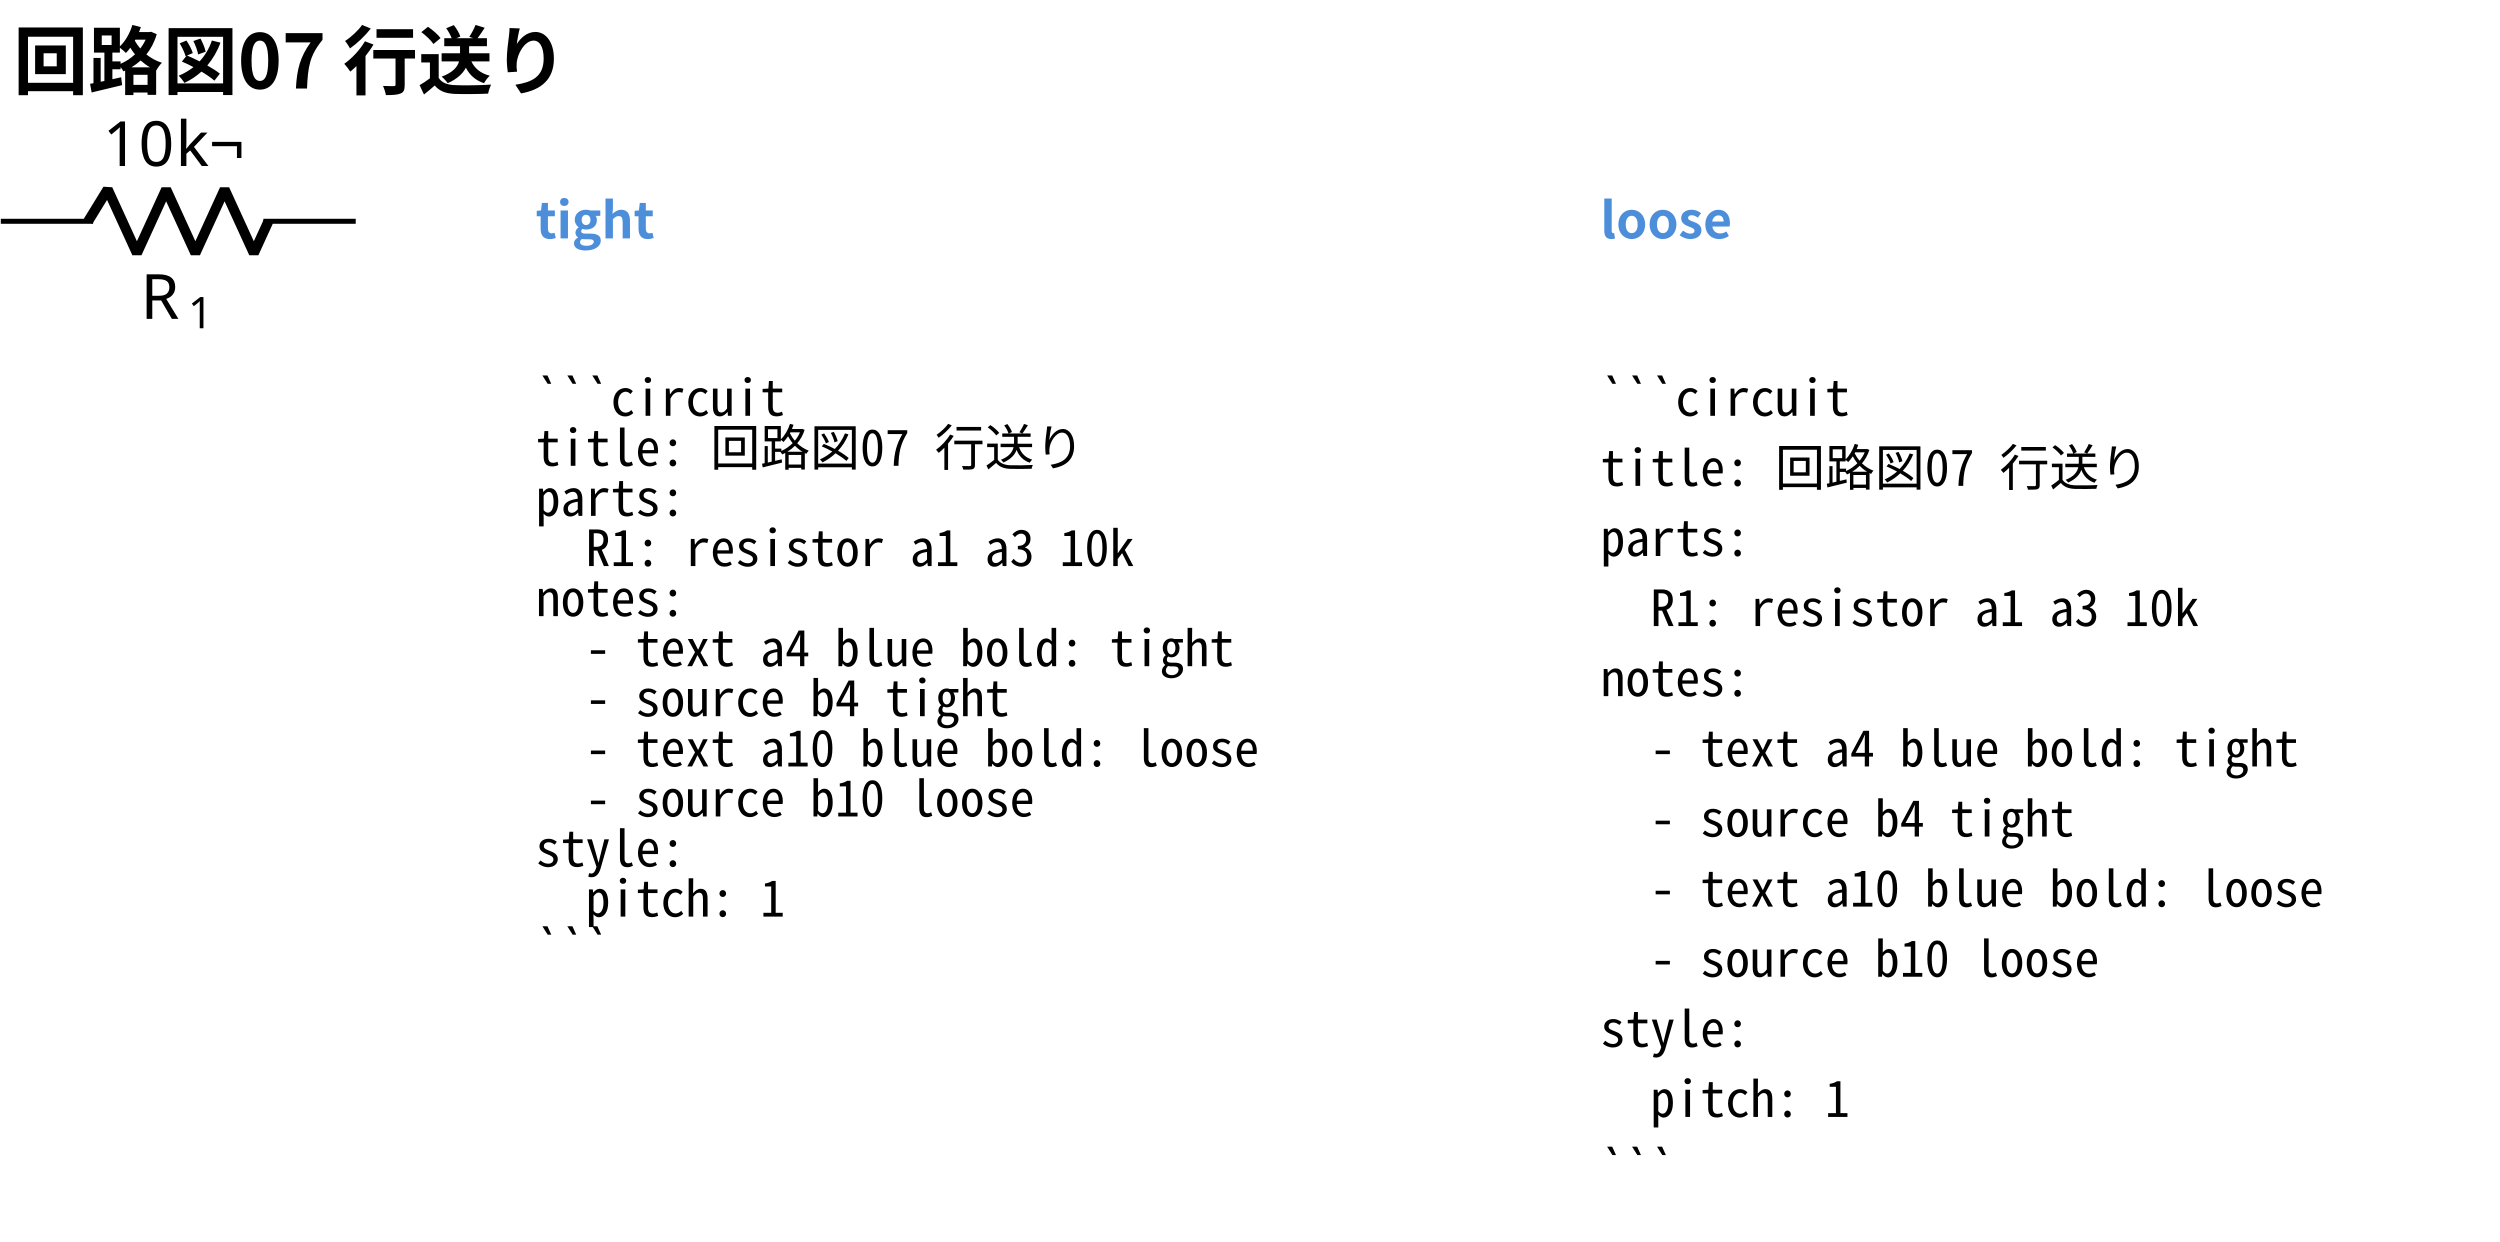
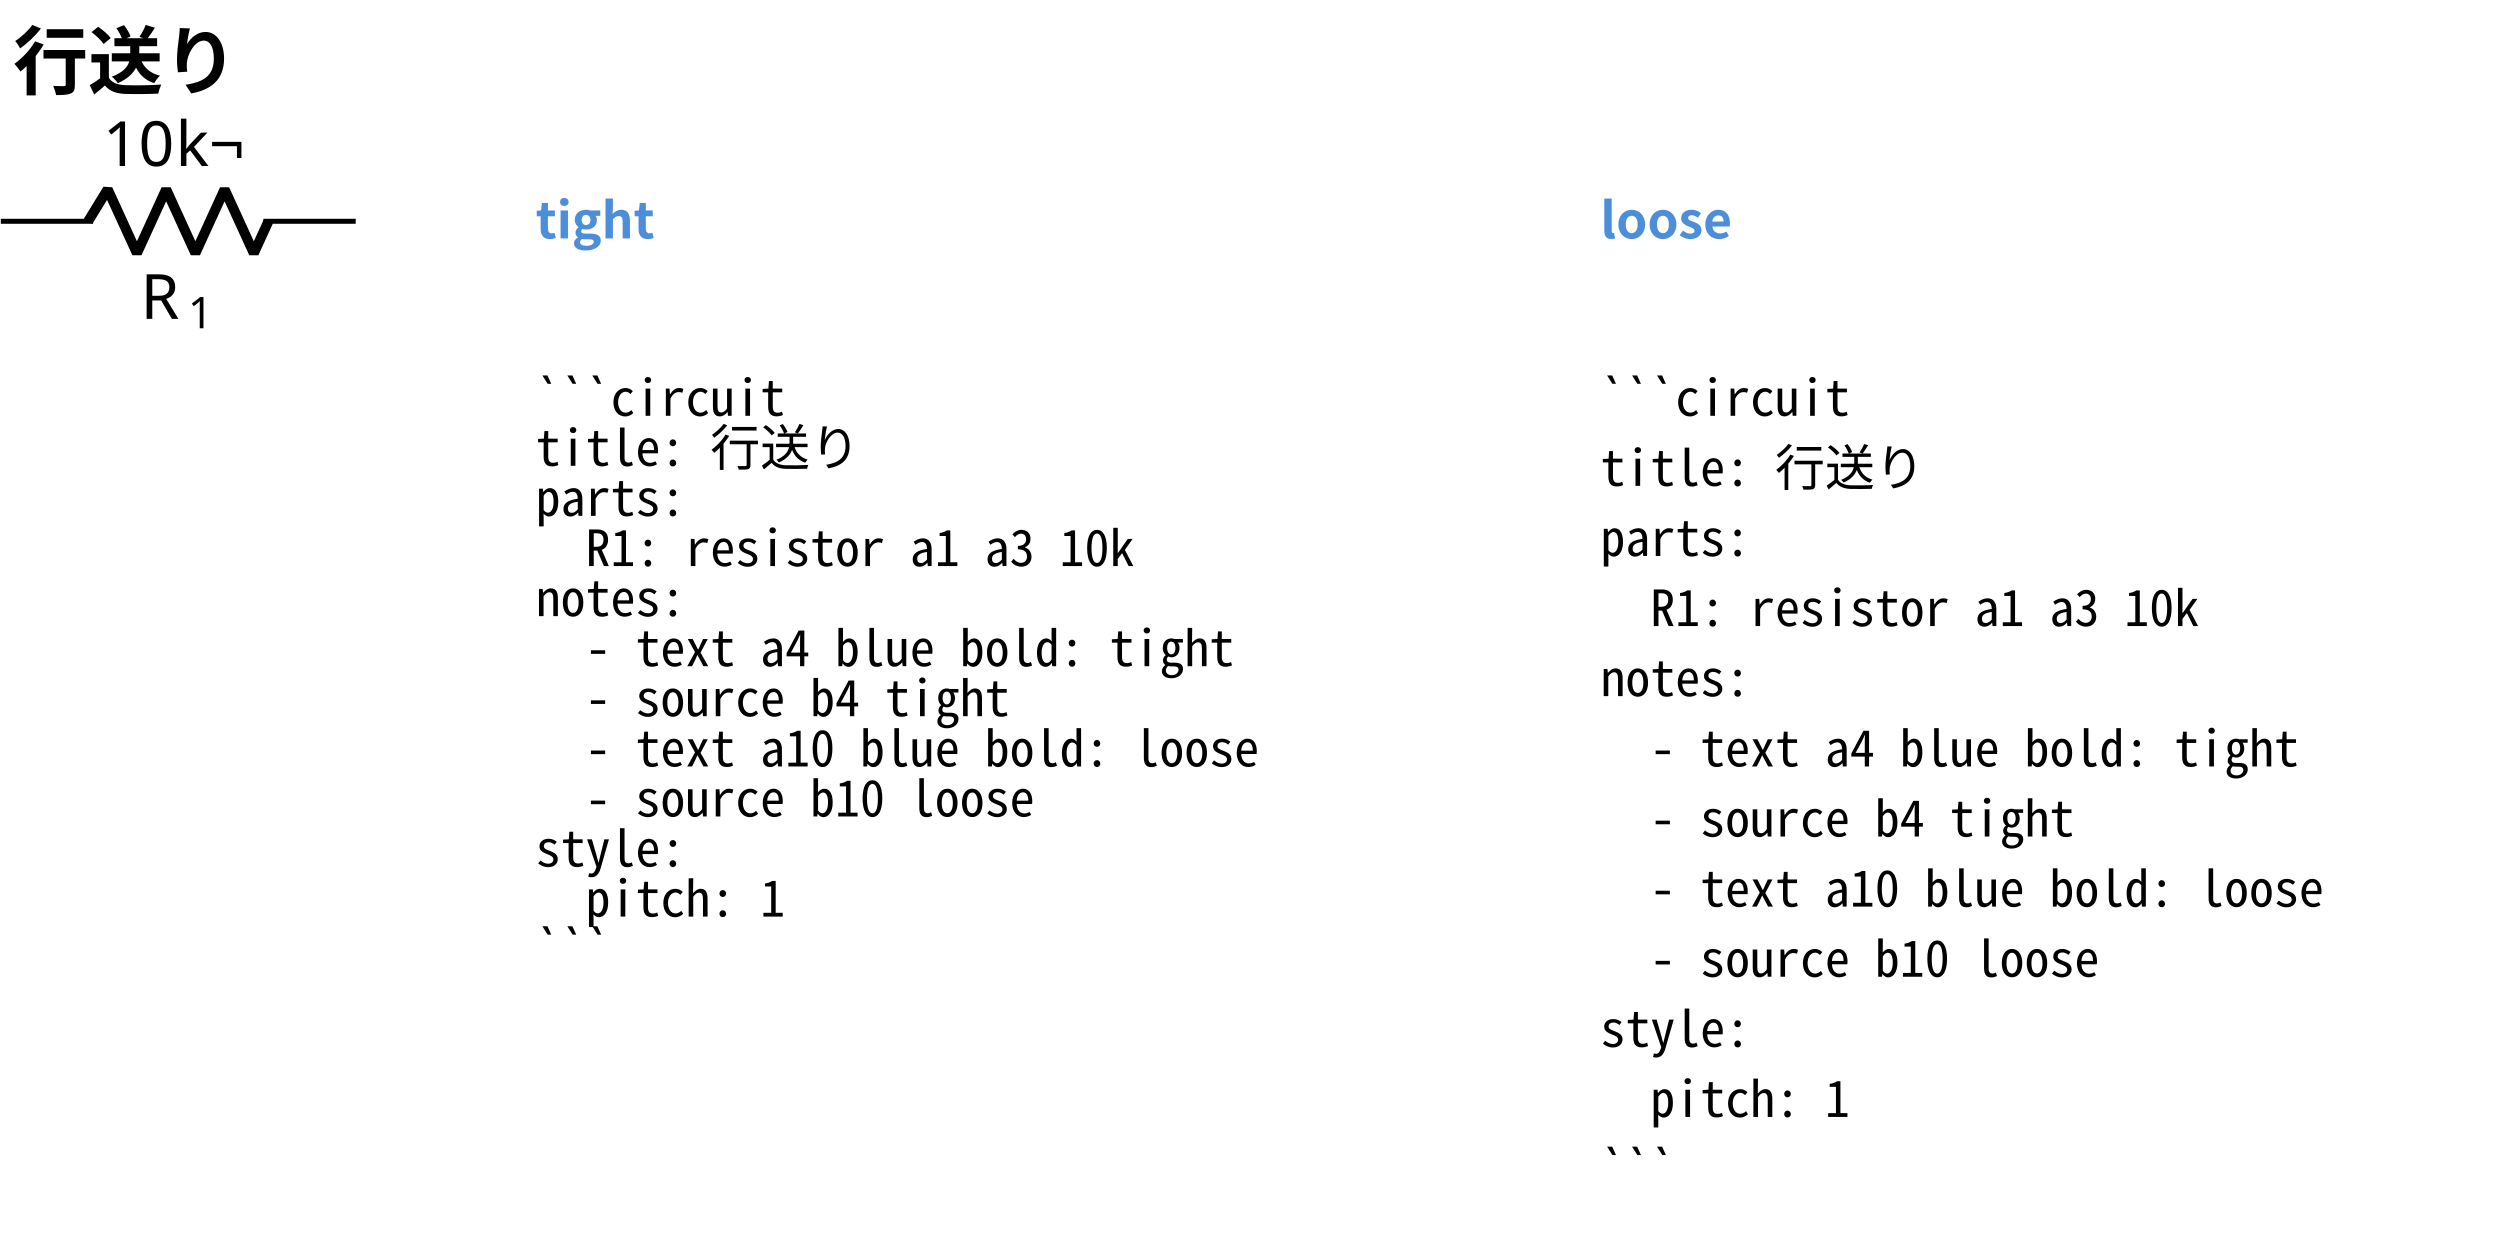
<svg xmlns="http://www.w3.org/2000/svg" data-circuit-fence="0.1.0" fill="currentColor" width="534.459" height="265.463" viewBox="-72 -72 400.844 199.097">
  <g stroke="currentColor" stroke-miterlimit="10" stroke-width=".8">
    <path fill="none" d="M-71.87-36.52h.4m-.4 0h14.795m27.315 0h14.795m-.4 0h.4" />
    <g stroke-linejoin="bevel" stroke-width="1.6">
      <path fill="none" d="m-57.875-36.52 3.143-5.122 4.686 10.243 4.686-10.243 4.686 10.243 4.685-10.243 4.686 10.243 2.343-5.121" />
    </g>
    <g stroke="none">
      <text x="-71.87" y="-36.52" font-family="cmmi10" font-size="10" transform="translate(22.413 15.648)">R</text>
      <text x="-64.277" y="-35.02" font-family="cmr7" font-size="7" transform="translate(22.413 15.648)">1</text>
    </g>
    <g stroke="none" font-family="cmr10" font-size="10">
      <text x="-71.87" y="-36.52" transform="translate(16.37 -8.863)">10</text>
      <text x="-60.203" y="-36.52" transform="translate(16.37 -8.863)">k¬</text>
    </g>
    <g>
      <text x="-71.87" y="-36.52" fill="#4c8eda" stroke="none" font-family="'Noto Sans CJK JP','Noto Sans JP','Hiragino Sans','Yu Gothic',sans-serif" font-size="8" transform="translate(85.758 2.744)" font-weight="bold">tight</text>
    </g>
    <g>
      <text x="-71.87" y="-36.52" fill="currentColor" stroke="none" font-family="'Noto Sans Mono CJK JP',ui-monospace,'SFMono-Regular',Consolas,'Liberation Mono',monospace" font-size="8" transform="translate(85.758 31.186)" xml:space="preserve">```circuit</text>
    </g>
    <g>
-       <text x="-71.87" y="-36.52" fill="currentColor" stroke="none" font-family="'Noto Sans Mono CJK JP',ui-monospace,'SFMono-Regular',Consolas,'Liberation Mono',monospace" font-size="8" transform="translate(85.758 39.21)" xml:space="preserve">title: 回路図07 行送り</text>
+       <text x="-71.87" y="-36.52" fill="currentColor" stroke="none" font-family="'Noto Sans Mono CJK JP',ui-monospace,'SFMono-Regular',Consolas,'Liberation Mono',monospace" font-size="8" transform="translate(85.758 39.21)" xml:space="preserve">title: 行送り</text>
    </g>
    <g>
      <text x="-71.87" y="-36.52" fill="currentColor" stroke="none" font-family="'Noto Sans Mono CJK JP',ui-monospace,'SFMono-Regular',Consolas,'Liberation Mono',monospace" font-size="8" transform="translate(85.758 47.233)" xml:space="preserve">parts:</text>
    </g>
    <g>
      <text x="-71.87" y="-36.52" fill="currentColor" stroke="none" font-family="'Noto Sans Mono CJK JP',ui-monospace,'SFMono-Regular',Consolas,'Liberation Mono',monospace" font-size="8" transform="translate(85.758 55.286)" xml:space="preserve">  R1: resistor a1 a3 10k</text>
    </g>
    <g>
      <text x="-71.87" y="-36.52" fill="currentColor" stroke="none" font-family="'Noto Sans Mono CJK JP',ui-monospace,'SFMono-Regular',Consolas,'Liberation Mono',monospace" font-size="8" transform="translate(85.758 63.31)" xml:space="preserve">notes:</text>
    </g>
    <g>
      <text x="-71.87" y="-36.52" fill="currentColor" stroke="none" font-family="'Noto Sans Mono CJK JP',ui-monospace,'SFMono-Regular',Consolas,'Liberation Mono',monospace" font-size="8" transform="translate(85.758 71.333)" xml:space="preserve">  - text a4 blue bold: tight</text>
    </g>
    <g>
      <text x="-71.87" y="-36.52" fill="currentColor" stroke="none" font-family="'Noto Sans Mono CJK JP',ui-monospace,'SFMono-Regular',Consolas,'Liberation Mono',monospace" font-size="8" transform="translate(85.758 79.356)" xml:space="preserve">  - source b4 tight</text>
    </g>
    <g>
      <text x="-71.87" y="-36.52" fill="currentColor" stroke="none" font-family="'Noto Sans Mono CJK JP',ui-monospace,'SFMono-Regular',Consolas,'Liberation Mono',monospace" font-size="8" transform="translate(85.758 87.409)" xml:space="preserve">  - text a10 blue bold: loose</text>
    </g>
    <g>
      <text x="-71.87" y="-36.52" fill="currentColor" stroke="none" font-family="'Noto Sans Mono CJK JP',ui-monospace,'SFMono-Regular',Consolas,'Liberation Mono',monospace" font-size="8" transform="translate(85.758 95.432)" xml:space="preserve">  - source b10 loose</text>
    </g>
    <g>
      <text x="-71.87" y="-36.52" fill="currentColor" stroke="none" font-family="'Noto Sans Mono CJK JP',ui-monospace,'SFMono-Regular',Consolas,'Liberation Mono',monospace" font-size="8" transform="translate(85.758 103.456)" xml:space="preserve">style:</text>
    </g>
    <g>
      <text x="-71.87" y="-36.52" fill="currentColor" stroke="none" font-family="'Noto Sans Mono CJK JP',ui-monospace,'SFMono-Regular',Consolas,'Liberation Mono',monospace" font-size="8" transform="translate(85.758 111.48)" xml:space="preserve">  pitch: 1</text>
    </g>
    <g>
      <text x="-71.87" y="-36.52" fill="currentColor" stroke="none" font-family="'Noto Sans Mono CJK JP',ui-monospace,'SFMono-Regular',Consolas,'Liberation Mono',monospace" font-size="8" transform="translate(85.758 119.503)" xml:space="preserve">```</text>
    </g>
    <g>
      <text x="-71.87" y="-36.52" fill="#4c8eda" stroke="none" font-family="'Noto Sans CJK JP','Noto Sans JP','Hiragino Sans','Yu Gothic',sans-serif" font-size="8" transform="translate(256.475 2.744)" font-weight="bold">loose</text>
    </g>
    <g>
      <text x="-71.87" y="-36.52" fill="currentColor" stroke="none" font-family="'Noto Sans Mono CJK JP',ui-monospace,'SFMono-Regular',Consolas,'Liberation Mono',monospace" font-size="8" transform="translate(256.475 31.186)" xml:space="preserve">```circuit</text>
    </g>
    <g>
-       <text x="-71.87" y="-36.52" fill="currentColor" stroke="none" font-family="'Noto Sans Mono CJK JP',ui-monospace,'SFMono-Regular',Consolas,'Liberation Mono',monospace" font-size="8" transform="translate(256.475 42.425)" xml:space="preserve">title: 回路図07 行送り</text>
+       <text x="-71.87" y="-36.52" fill="currentColor" stroke="none" font-family="'Noto Sans Mono CJK JP',ui-monospace,'SFMono-Regular',Consolas,'Liberation Mono',monospace" font-size="8" transform="translate(256.475 42.425)" xml:space="preserve">title: 行送り</text>
    </g>
    <g>
      <text x="-71.87" y="-36.52" fill="currentColor" stroke="none" font-family="'Noto Sans Mono CJK JP',ui-monospace,'SFMono-Regular',Consolas,'Liberation Mono',monospace" font-size="8" transform="translate(256.475 53.664)" xml:space="preserve">parts:</text>
    </g>
    <g>
      <text x="-71.87" y="-36.52" fill="currentColor" stroke="none" font-family="'Noto Sans Mono CJK JP',ui-monospace,'SFMono-Regular',Consolas,'Liberation Mono',monospace" font-size="8" transform="translate(256.475 64.903)" xml:space="preserve">  R1: resistor a1 a3 10k</text>
    </g>
    <g>
      <text x="-71.87" y="-36.52" fill="currentColor" stroke="none" font-family="'Noto Sans Mono CJK JP',ui-monospace,'SFMono-Regular',Consolas,'Liberation Mono',monospace" font-size="8" transform="translate(256.475 76.141)" xml:space="preserve">notes:</text>
    </g>
    <g>
      <text x="-71.87" y="-36.52" fill="currentColor" stroke="none" font-family="'Noto Sans Mono CJK JP',ui-monospace,'SFMono-Regular',Consolas,'Liberation Mono',monospace" font-size="8" transform="translate(256.475 87.409)" xml:space="preserve">  - text a4 blue bold: tight</text>
    </g>
    <g>
      <text x="-71.87" y="-36.52" fill="currentColor" stroke="none" font-family="'Noto Sans Mono CJK JP',ui-monospace,'SFMono-Regular',Consolas,'Liberation Mono',monospace" font-size="8" transform="translate(256.475 98.648)" xml:space="preserve">  - source b4 tight</text>
    </g>
    <g>
      <text x="-71.87" y="-36.52" fill="currentColor" stroke="none" font-family="'Noto Sans Mono CJK JP',ui-monospace,'SFMono-Regular',Consolas,'Liberation Mono',monospace" font-size="8" transform="translate(256.475 109.887)" xml:space="preserve">  - text a10 blue bold: loose</text>
    </g>
    <g>
      <text x="-71.87" y="-36.52" fill="currentColor" stroke="none" font-family="'Noto Sans Mono CJK JP',ui-monospace,'SFMono-Regular',Consolas,'Liberation Mono',monospace" font-size="8" transform="translate(256.475 121.125)" xml:space="preserve">  - source b10 loose</text>
    </g>
    <g>
      <text x="-71.87" y="-36.52" fill="currentColor" stroke="none" font-family="'Noto Sans Mono CJK JP',ui-monospace,'SFMono-Regular',Consolas,'Liberation Mono',monospace" font-size="8" transform="translate(256.475 132.364)" xml:space="preserve">style:</text>
    </g>
    <g>
      <text x="-71.87" y="-36.52" fill="currentColor" stroke="none" font-family="'Noto Sans Mono CJK JP',ui-monospace,'SFMono-Regular',Consolas,'Liberation Mono',monospace" font-size="8" transform="translate(256.475 143.603)" xml:space="preserve">  pitch: 1</text>
    </g>
    <g>
      <text x="-71.87" y="-36.52" fill="currentColor" stroke="none" font-family="'Noto Sans Mono CJK JP',ui-monospace,'SFMono-Regular',Consolas,'Liberation Mono',monospace" font-size="8" transform="translate(256.475 154.841)" xml:space="preserve">```</text>
    </g>
    <g>
-       <text x="-71.87" y="-36.52" fill="currentColor" stroke="none" font-family="'Noto Sans CJK JP','Noto Sans JP','Hiragino Sans','Yu Gothic',sans-serif" font-size="12" transform="translate(2 -21.277)" font-weight="bold">回路図07 行送り</text>
+       <text x="-71.87" y="-36.52" fill="currentColor" stroke="none" font-family="'Noto Sans CJK JP','Noto Sans JP','Hiragino Sans','Yu Gothic',sans-serif" font-size="12" transform="translate(2 -21.277)" font-weight="bold">行送り</text>
    </g>
  </g>
</svg>
